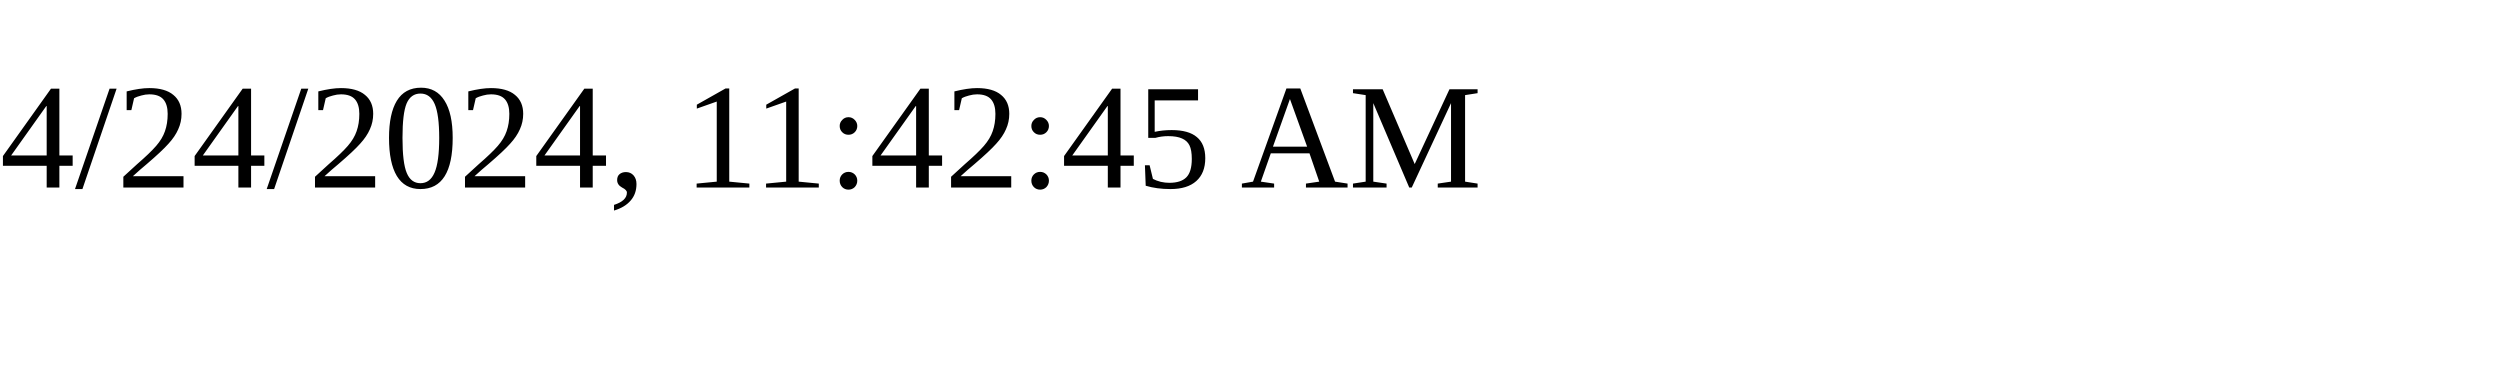
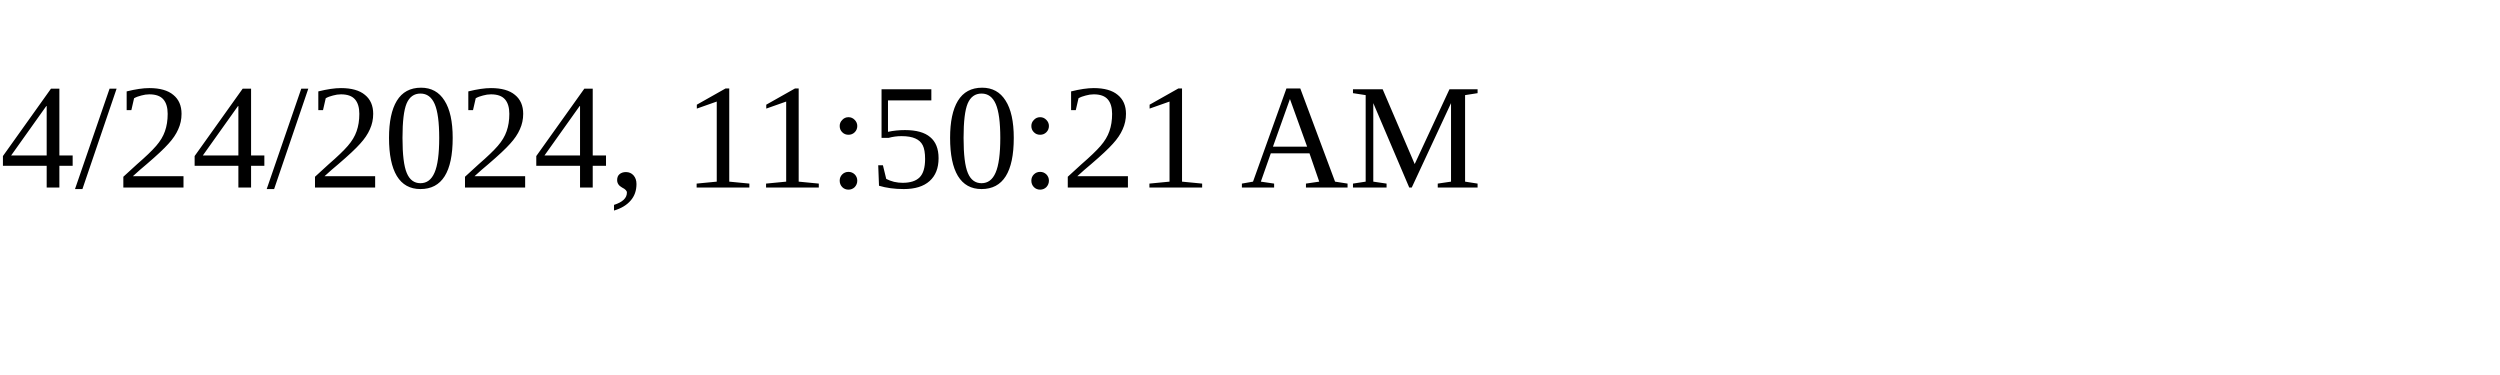
<svg xmlns="http://www.w3.org/2000/svg" height="30" width="200">
-   <text x="0" y="15">4/24/2024, 11:42:45 AM</text>
+   <text x="0" y="15">4/24/2024, 11:50:21 AM</text>
</svg>
